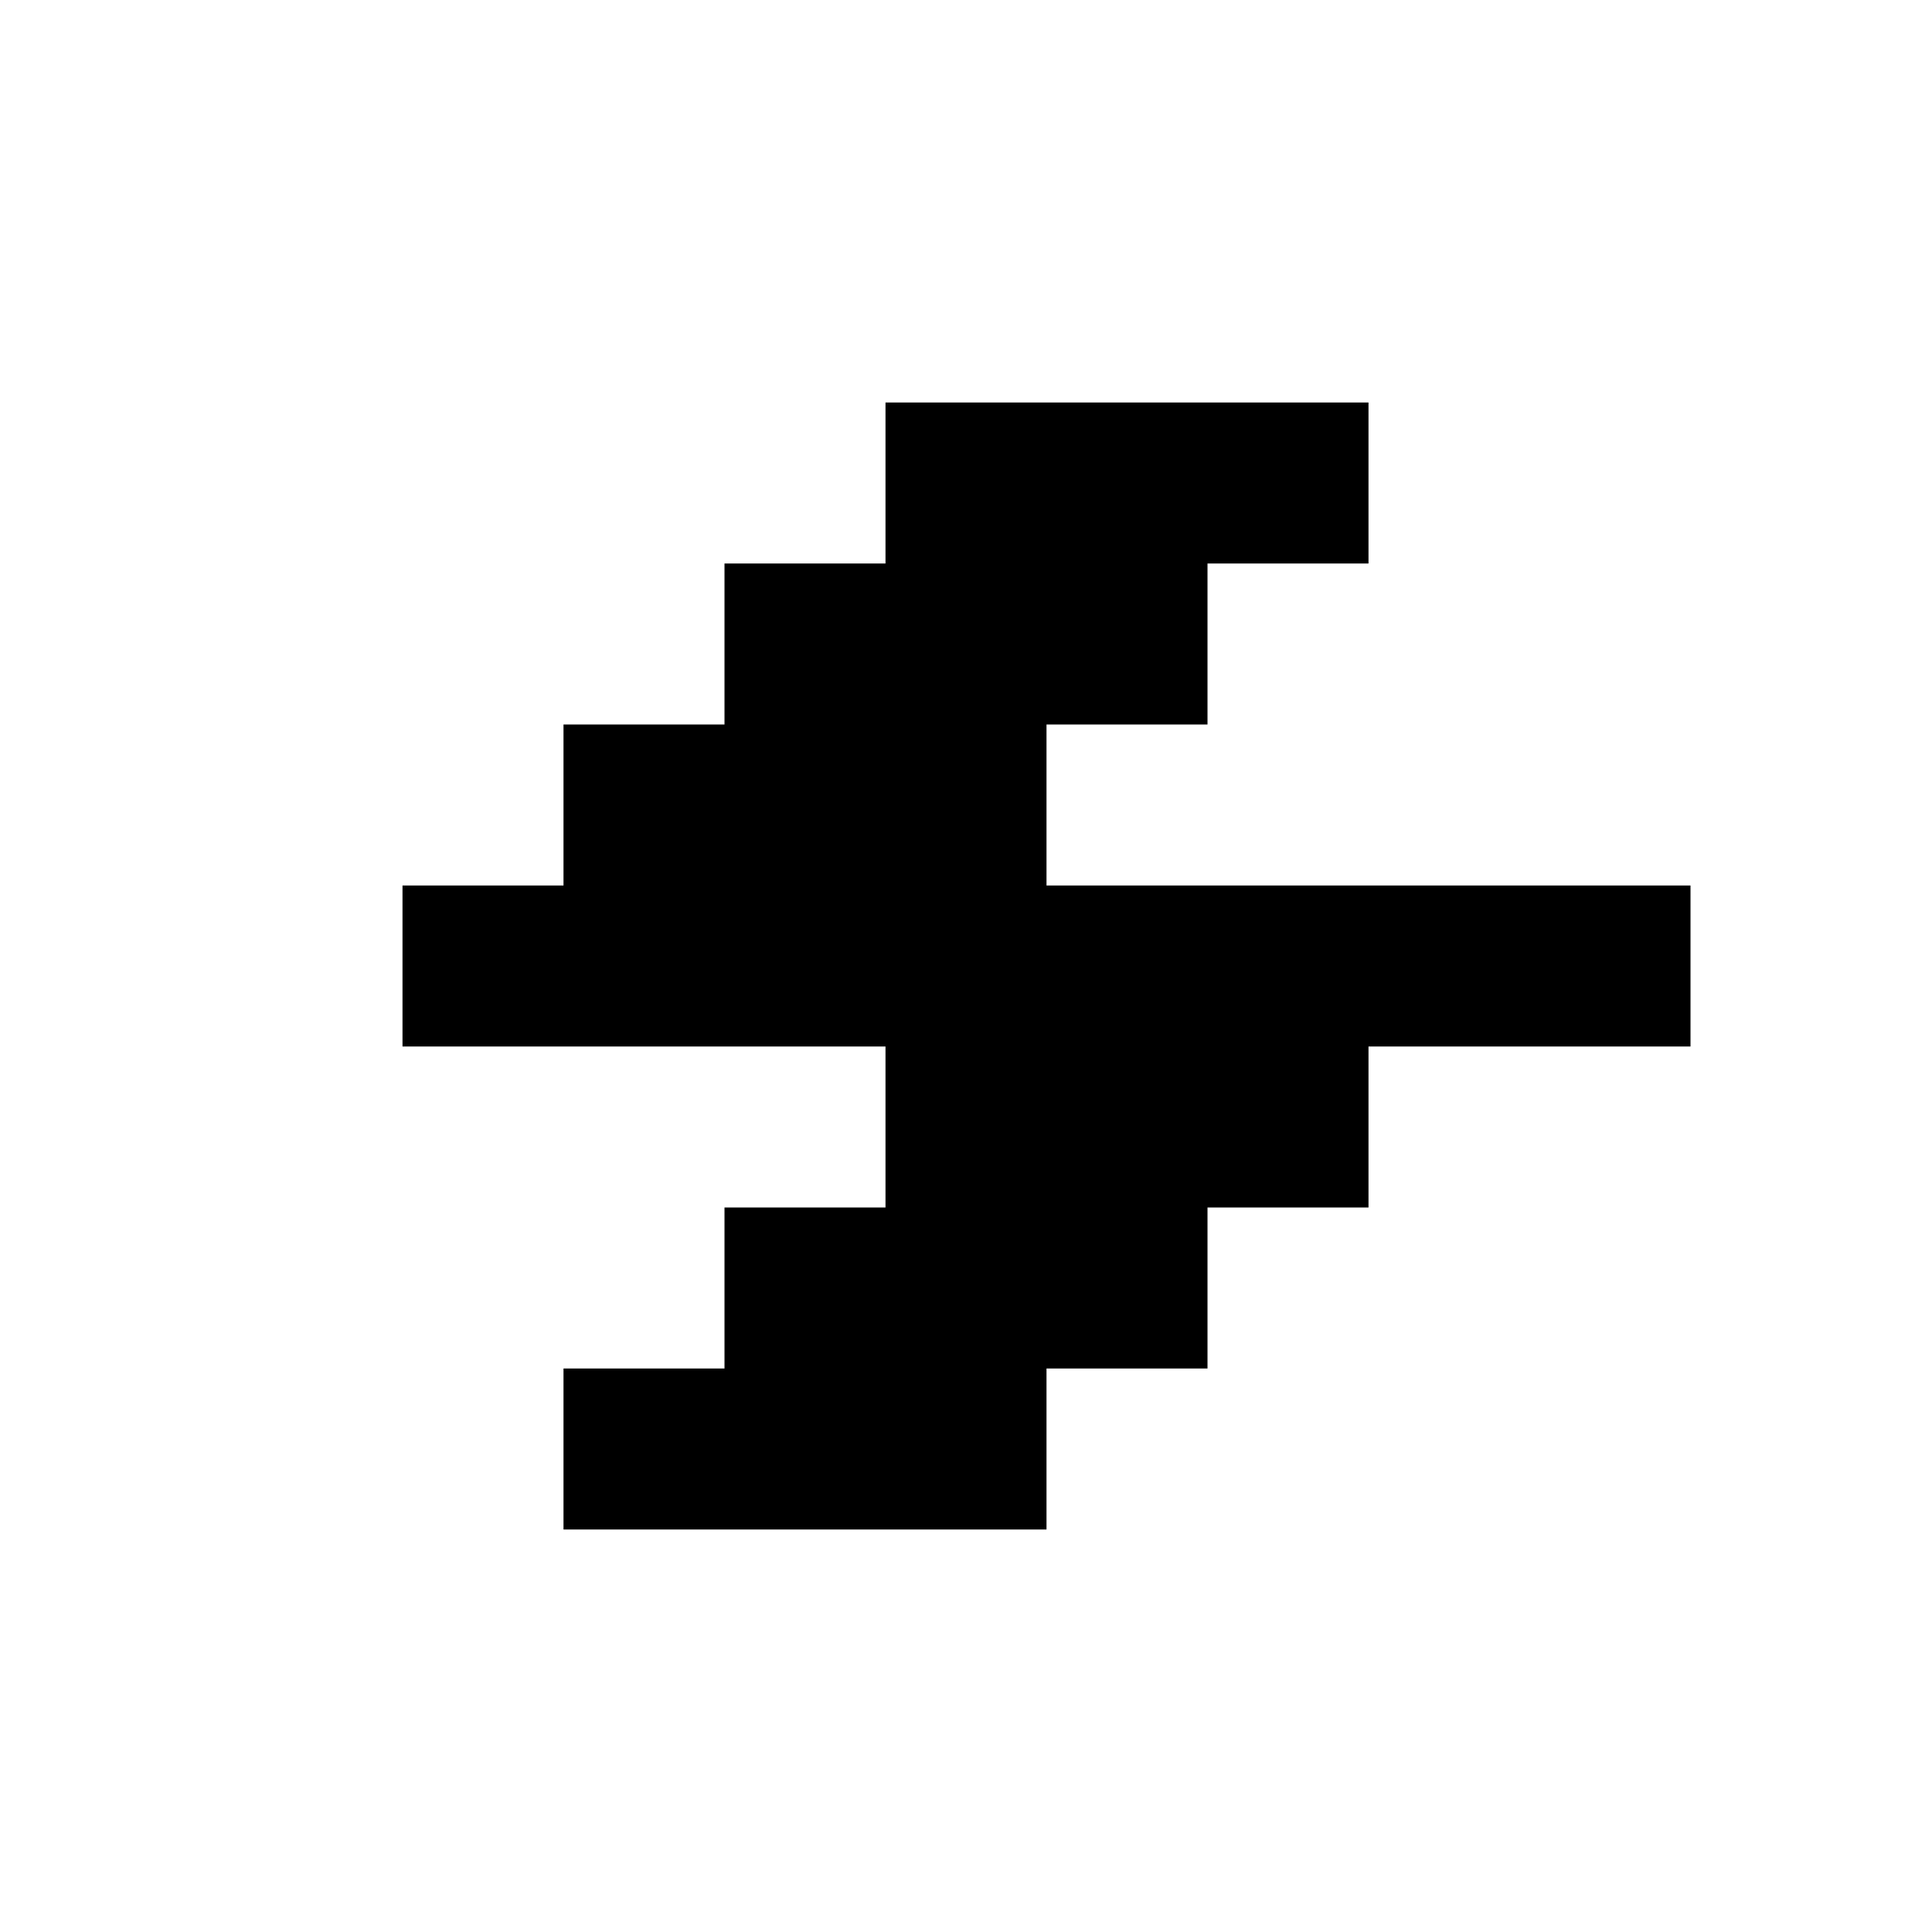
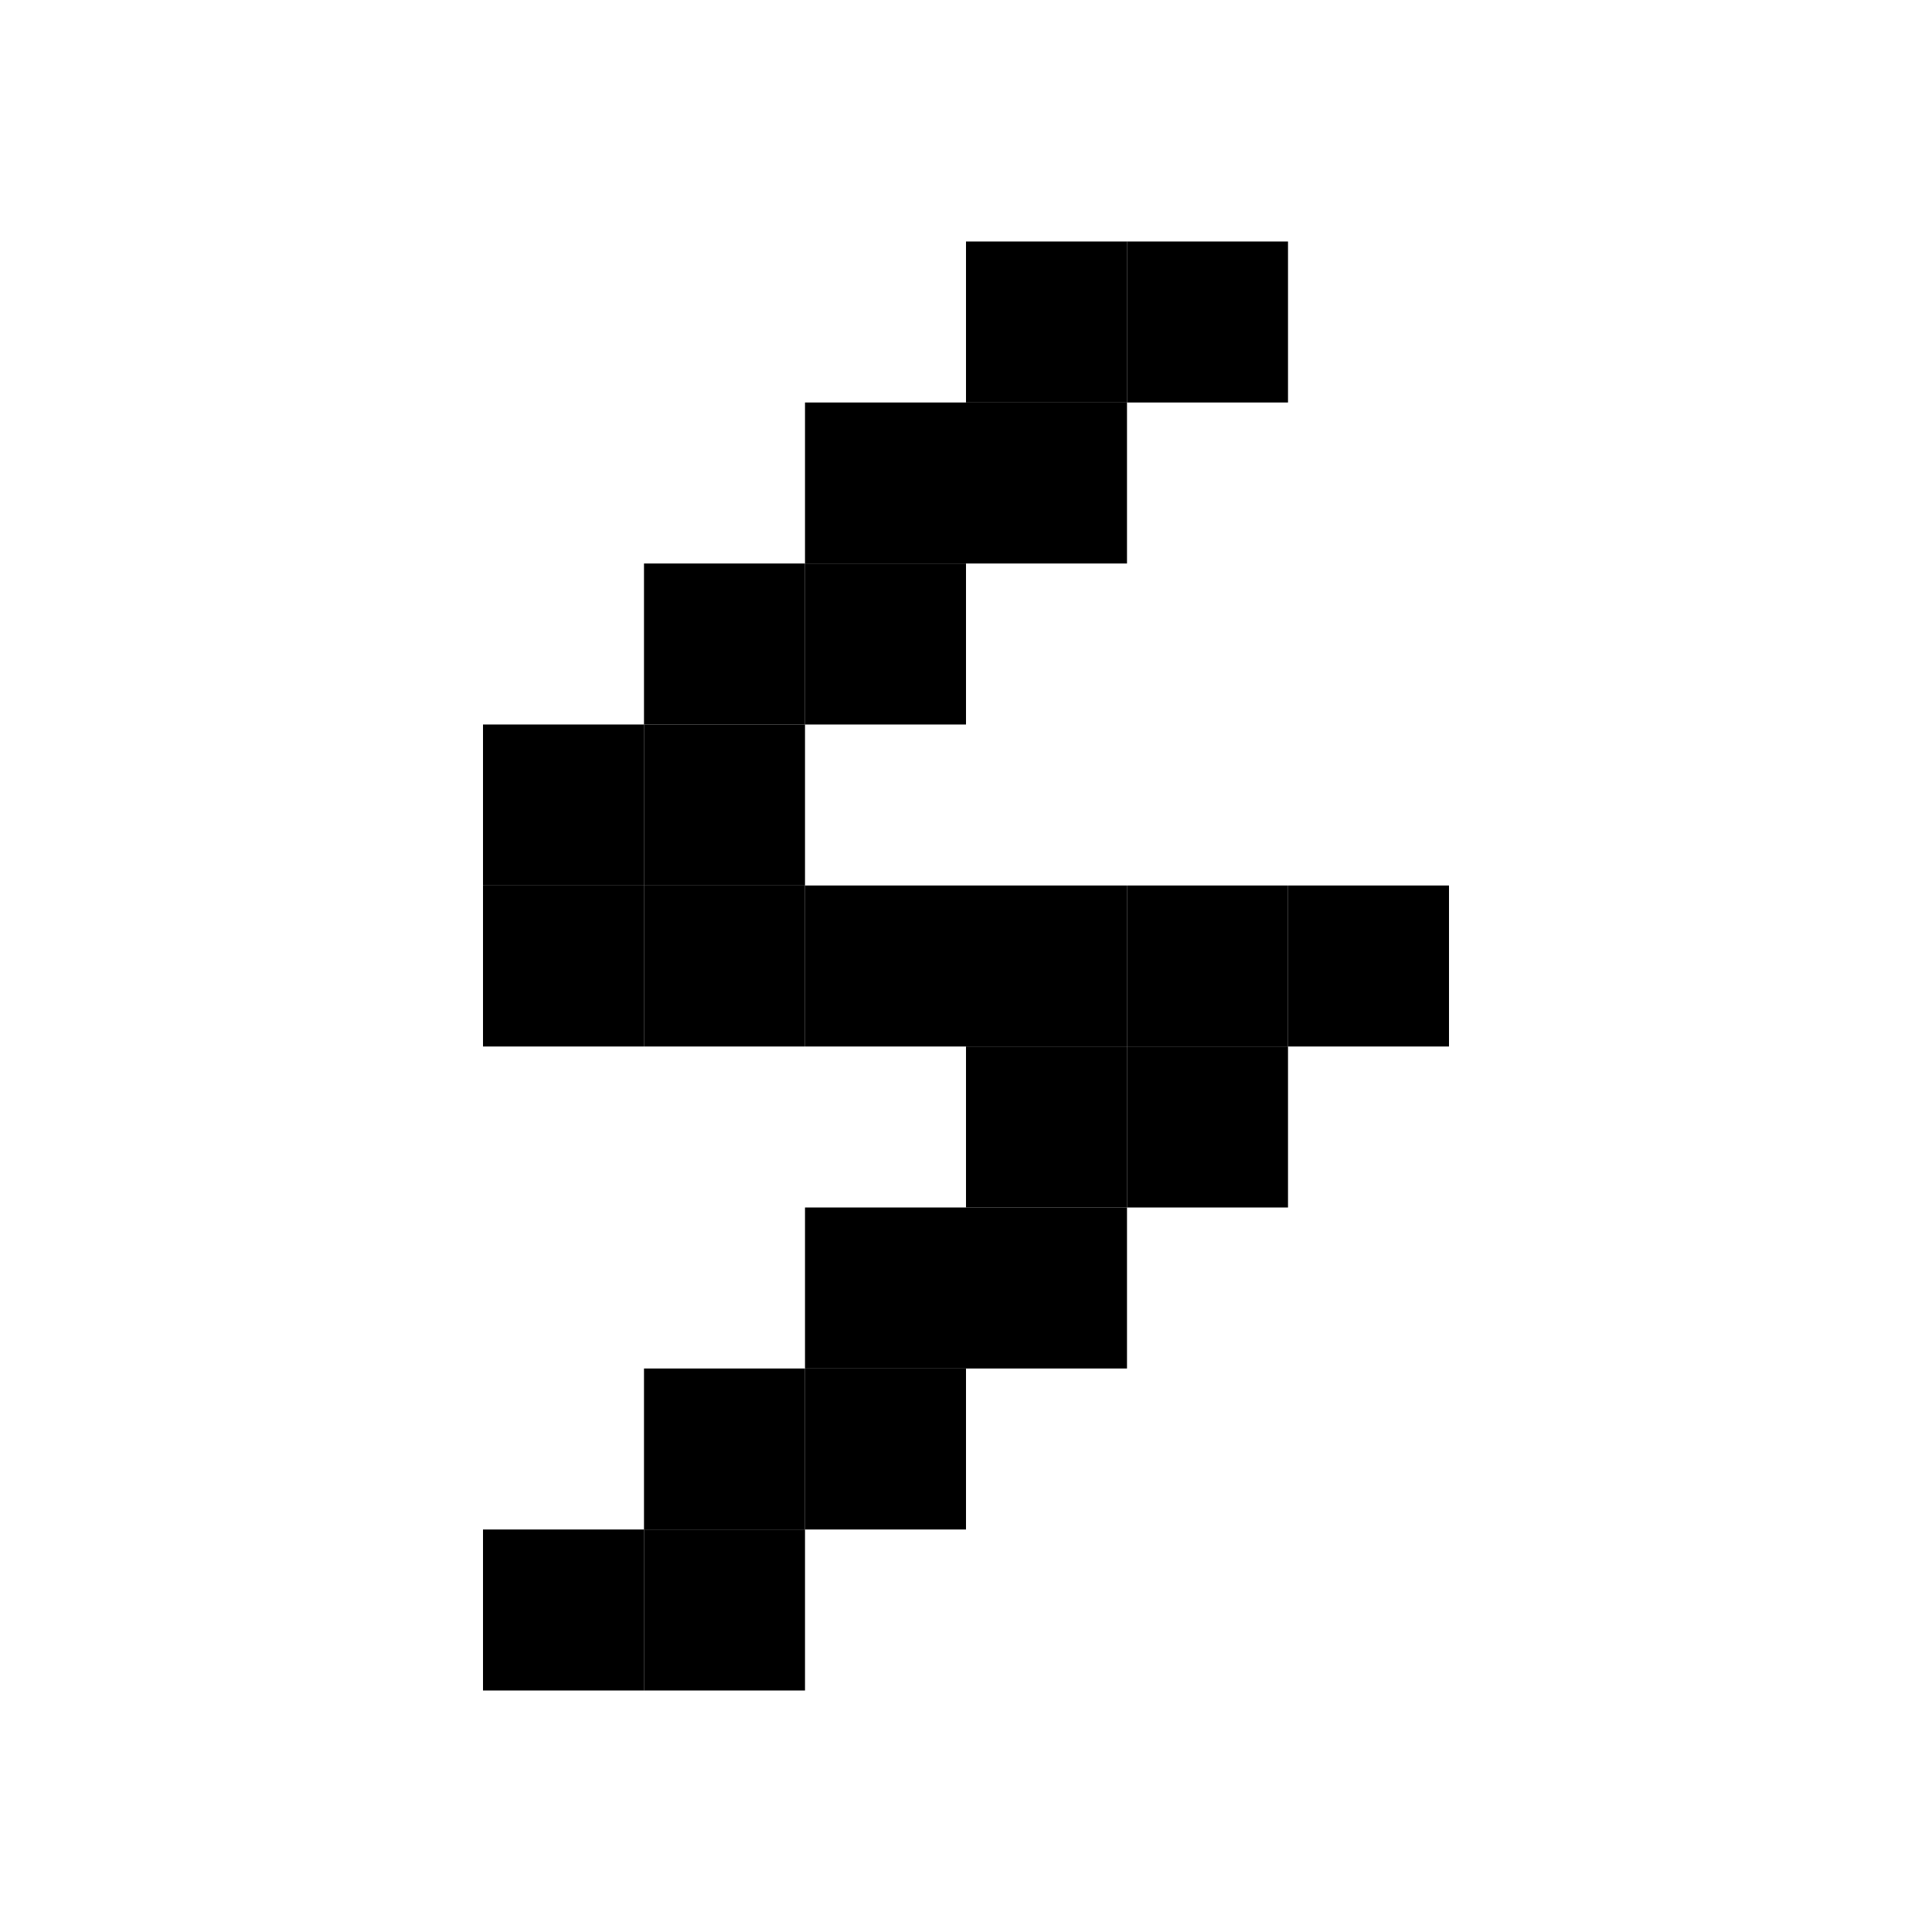
- <svg xmlns="http://www.w3.org/2000/svg" viewBox="0 0 24 24">
-   <path fill="currentColor" d="M11 5h2v2h-2ZM13 5h2v2h-2ZM15 5h2v2h-2ZM9 7h2v2h-2ZM11 7h2v2h-2ZM13 7h2v2h-2ZM7 9h2v2h-2ZM9 9h2v2h-2ZM11 9h2v2h-2ZM5 11h2v2h-2ZM7 11h2v2h-2ZM9 11h2v2h-2ZM11 11h2v2h-2ZM13 11h2v2h-2ZM15 11h2v2h-2ZM17 11h2v2h-2ZM19 11h2v2h-2ZM11 13h2v2h-2ZM13 13h2v2h-2ZM15 13h2v2h-2ZM9 15h2v2h-2ZM11 15h2v2h-2ZM13 15h2v2h-2ZM7 17h2v2h-2ZM9 17h2v2h-2ZM11 17h2v2h-2Z" />
+ <svg xmlns="http://www.w3.org/2000/svg" viewBox="0 0 24 24" fill="currentColor">
+   <rect x="12" y="3" width="2" height="2" />
+   <rect x="14" y="3" width="2" height="2" />
+   <rect x="10" y="5" width="2" height="2" />
+   <rect x="12" y="5" width="2" height="2" />
+   <rect x="8" y="7" width="2" height="2" />
+   <rect x="10" y="7" width="2" height="2" />
+   <rect x="6" y="9" width="2" height="2" />
+   <rect x="8" y="9" width="2" height="2" />
+   <rect x="6" y="11" width="2" height="2" />
+   <rect x="8" y="11" width="2" height="2" />
+   <rect x="10" y="11" width="2" height="2" />
+   <rect x="12" y="11" width="2" height="2" />
+   <rect x="14" y="11" width="2" height="2" />
+   <rect x="16" y="11" width="2" height="2" />
+   <rect x="12" y="13" width="2" height="2" />
+   <rect x="14" y="13" width="2" height="2" />
+   <rect x="10" y="15" width="2" height="2" />
+   <rect x="12" y="15" width="2" height="2" />
+   <rect x="8" y="17" width="2" height="2" />
+   <rect x="10" y="17" width="2" height="2" />
+   <rect x="6" y="19" width="2" height="2" />
+   <rect x="8" y="19" width="2" height="2" />
</svg>
